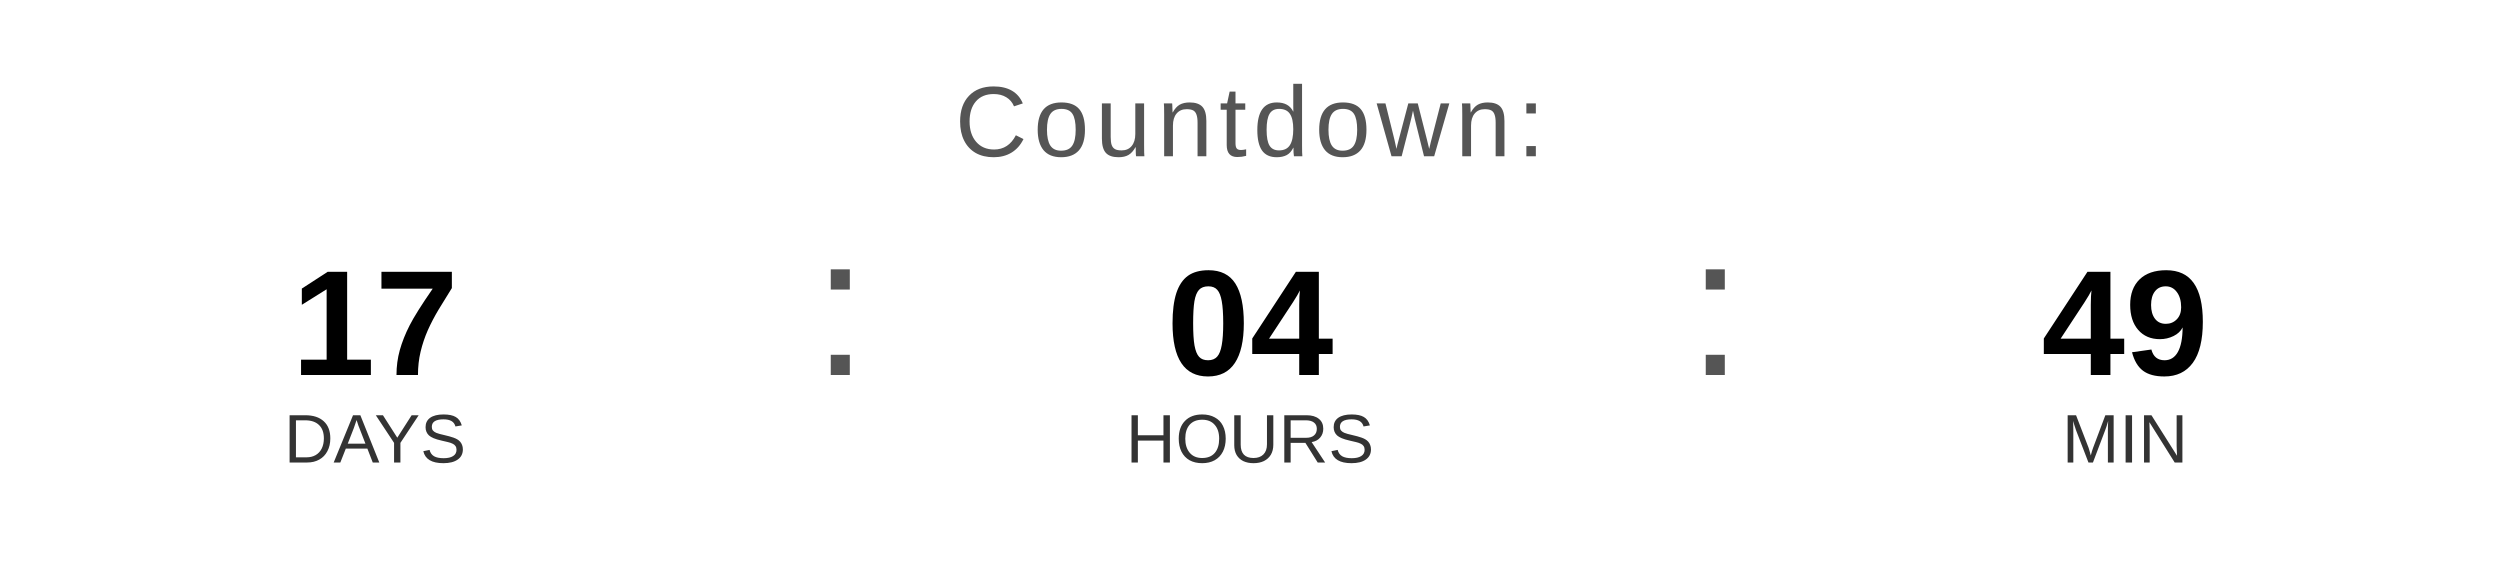
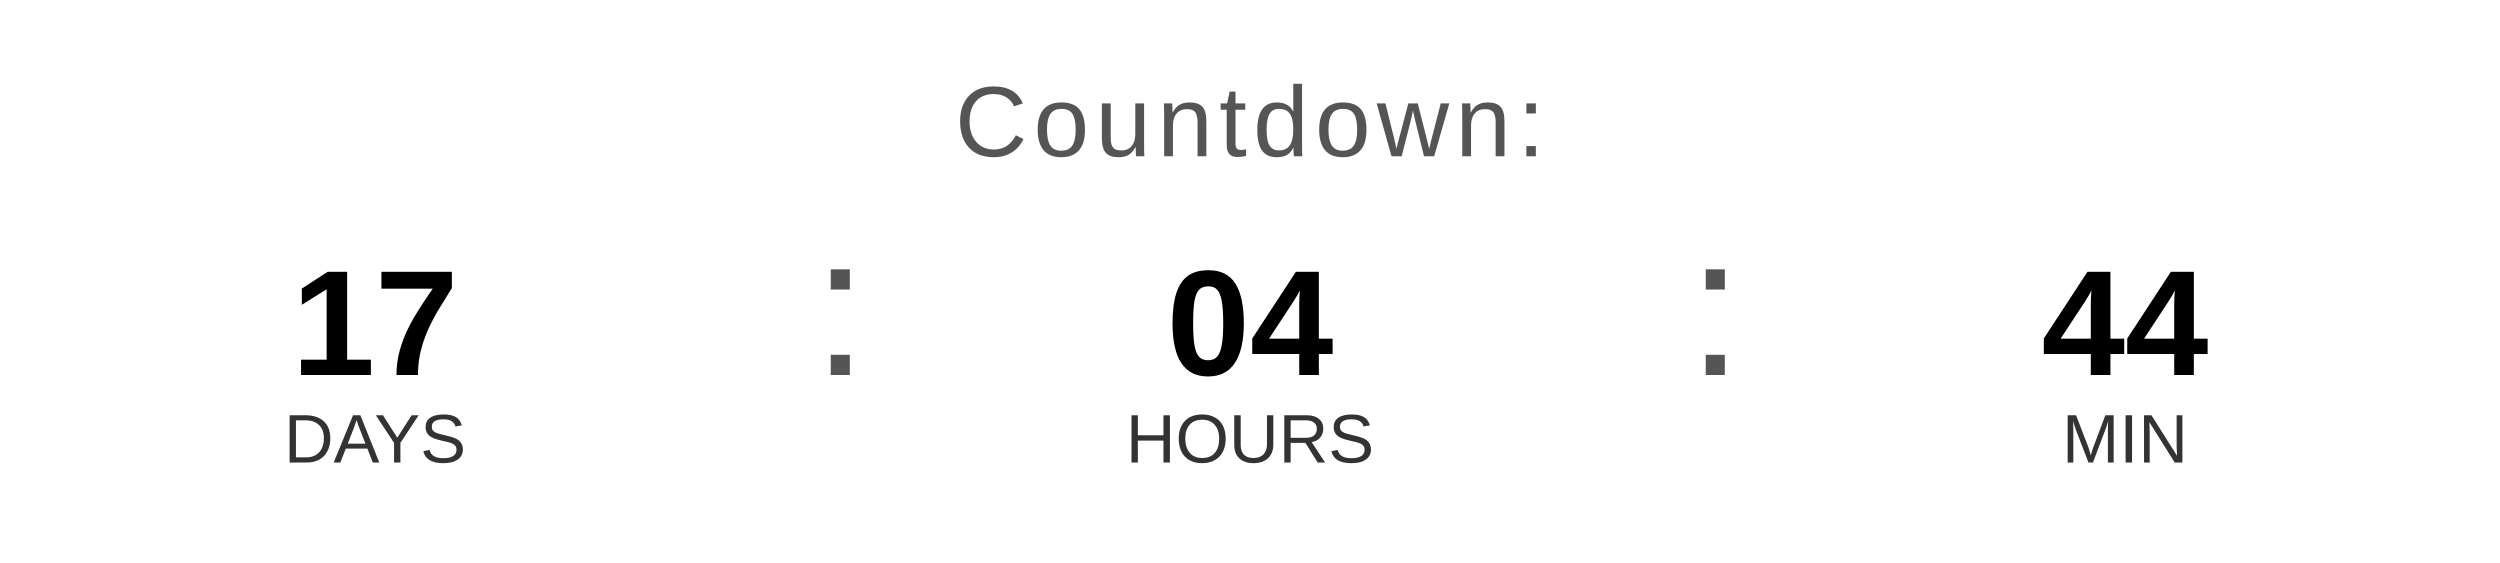
<svg xmlns="http://www.w3.org/2000/svg" width="400" height="90" viewBox="0 0 400 90">
  <text x="200" y="25" font-family="Arial, Helvetica, sans-serif" font-size="16" fill="#555555" text-anchor="middle" letter-spacing="1">
    Countdown:
  </text>
  <text x="60" y="60" font-family="Arial, Helvetica, sans-serif" font-size="24" font-weight="bold" fill="#000000" text-anchor="middle">17</text>
  <text x="60" y="74" font-family="Arial, Helvetica, sans-serif" font-size="11" fill="#333333" text-anchor="middle">DAYS</text>
  <text x="130" y="60" font-family="Arial, sans-serif" font-size="32" fill="#555555">:</text>
  <text x="200" y="60" font-family="Arial, Helvetica, sans-serif" font-size="24" font-weight="bold" fill="#000000" text-anchor="middle">04</text>
  <text x="200" y="74" font-family="Arial, Helvetica, sans-serif" font-size="11" fill="#333333" text-anchor="middle">HOURS</text>
  <text x="270" y="60" font-family="Arial, sans-serif" font-size="32" fill="#555555">:</text>
-   <text x="340" y="60" font-family="Arial, Helvetica, sans-serif" font-size="24" font-weight="bold" fill="#000000" text-anchor="middle">49</text>
+   <text x="340" y="60" font-family="Arial, Helvetica, sans-serif" font-size="24" font-weight="bold" fill="#000000" text-anchor="middle">44</text>
  <text x="340" y="74" font-family="Arial, Helvetica, sans-serif" font-size="11" fill="#333333" text-anchor="middle">MIN</text>
</svg>
